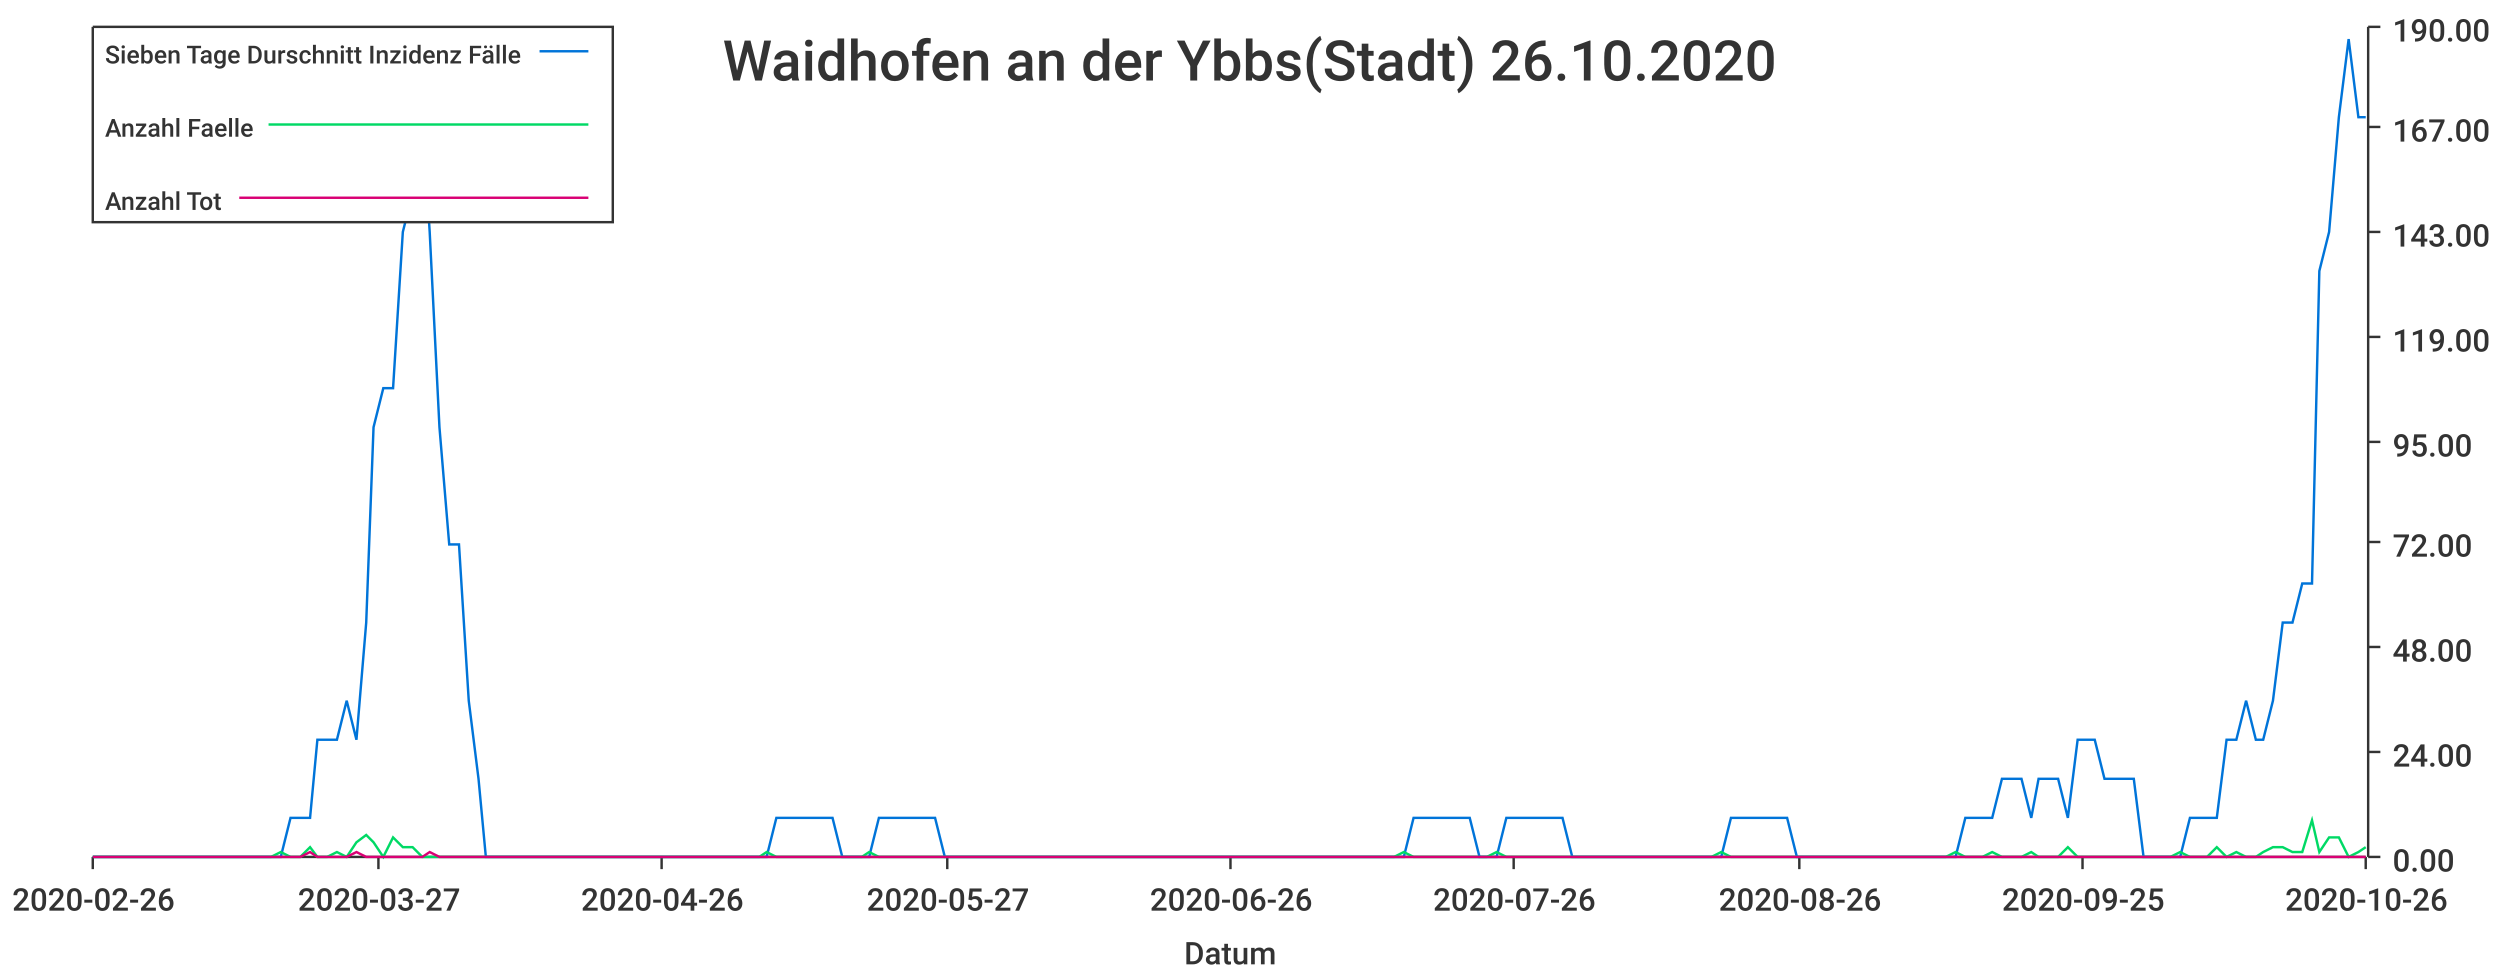
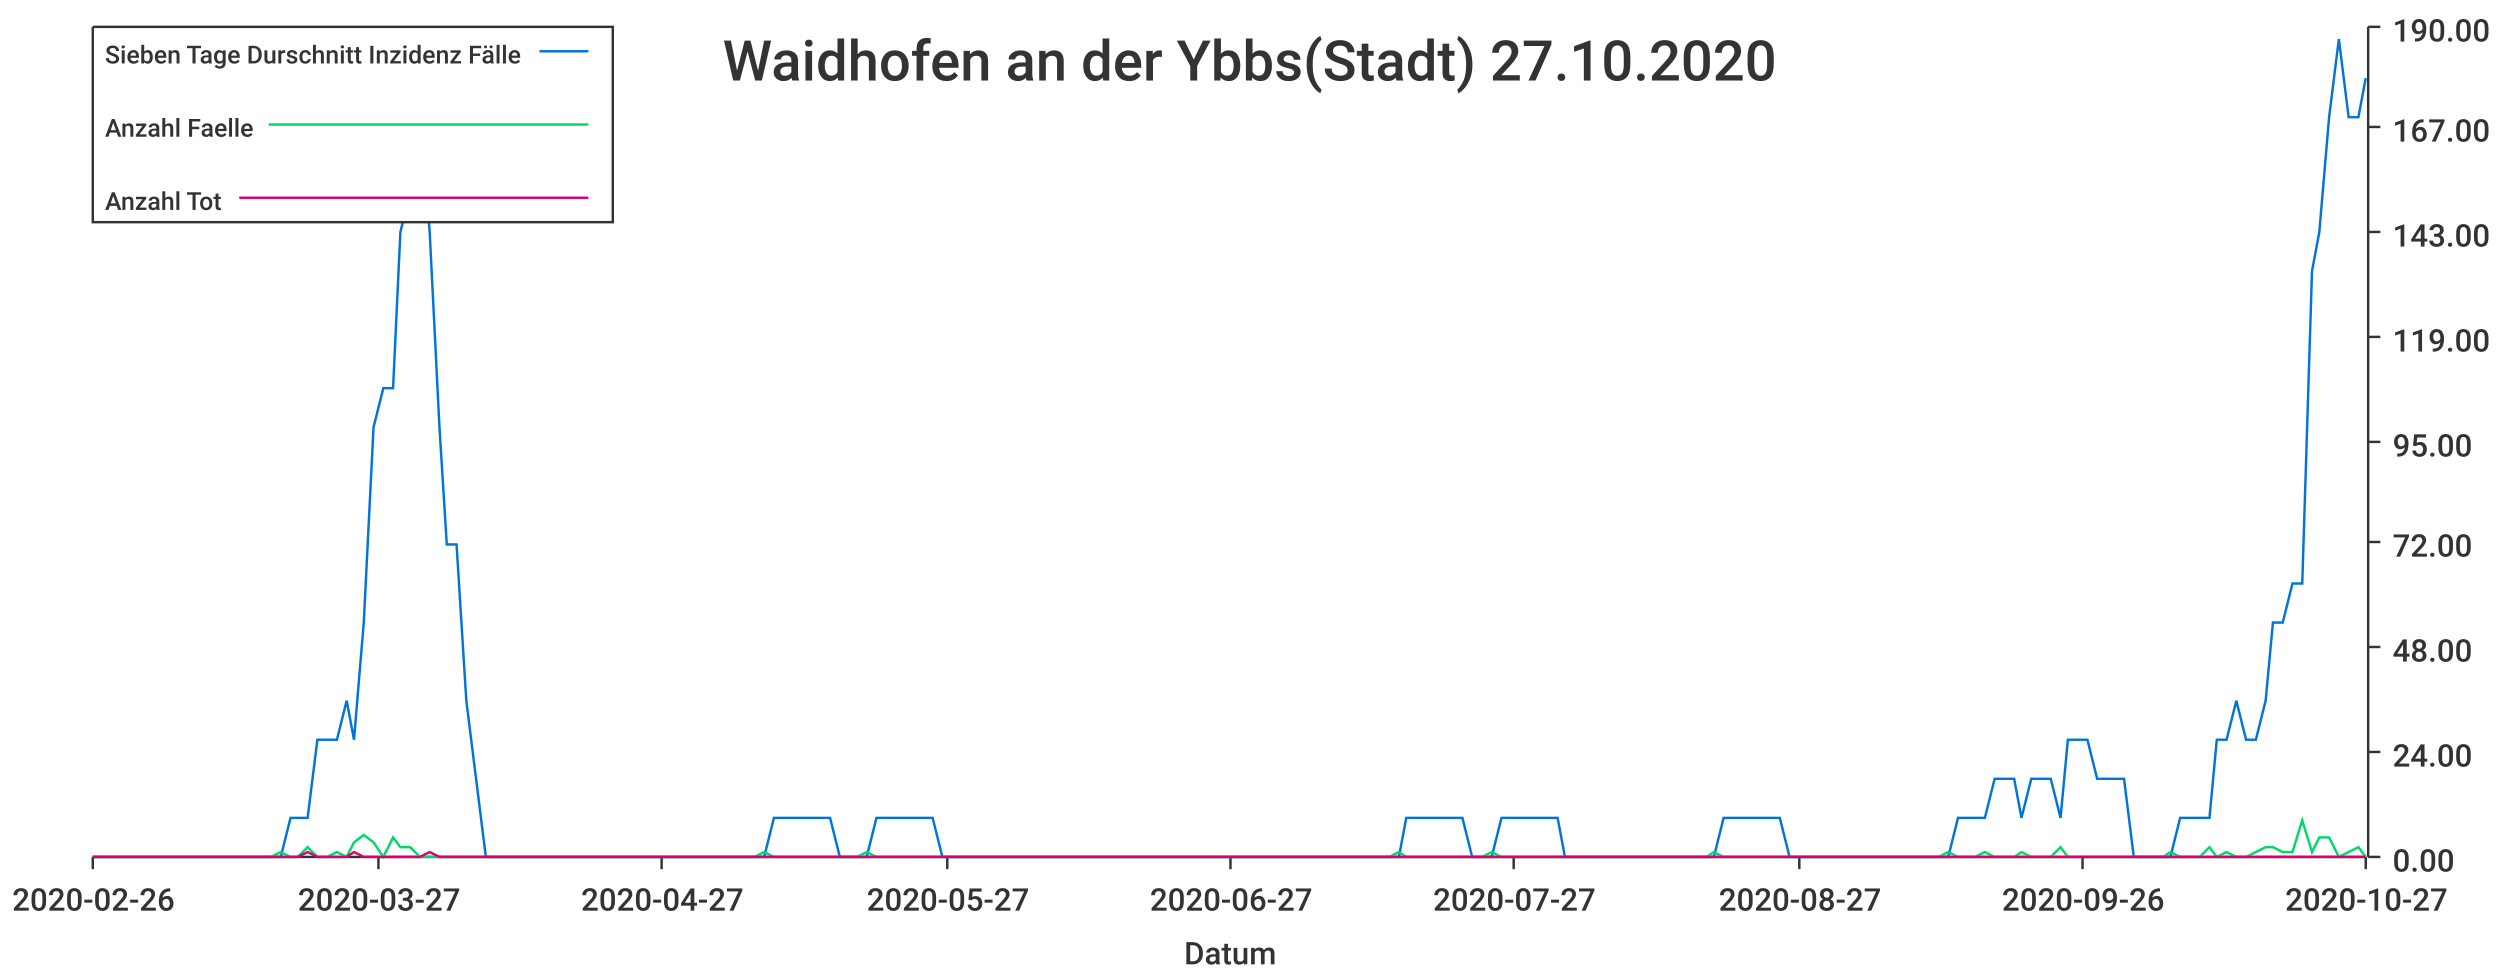
<svg xmlns="http://www.w3.org/2000/svg" width="1024" height="400">\n<path d="M 0 0 L 1024 0 L 1024 400 L 0 400 L 0 0" style="stroke-width:0;stroke:rgba(255,255,255,1.0);fill:rgba(255,255,255,1.0)" />
  <path d="M 38 11 L 969 11 L 969 351 L 38 351 L 38 11" style="stroke-width:0;stroke:rgba(255,255,255,1.0);fill:rgba(255,255,255,1.0)" />
  <path d="M 38 351 L 969 351" style="stroke-width:1;stroke:rgba(51,51,51,1.0);fill:none" />
  <path d="M 38 351 L 38 356" style="stroke-width:1;stroke:rgba(51,51,51,1.0);fill:none" />
  <text x="5" y="373" style="stroke-width:0;stroke:none;fill:rgba(51,51,51,1.0);font-size:12.8px;font-family:'Roboto Medium',sans-serif">2020-02-26</text>
  <path d="M 155 351 L 155 356" style="stroke-width:1;stroke:rgba(51,51,51,1.0);fill:none" />
  <text x="122" y="373" style="stroke-width:0;stroke:none;fill:rgba(51,51,51,1.0);font-size:12.8px;font-family:'Roboto Medium',sans-serif">2020-03-27</text>
  <path d="M 271 351 L 271 356" style="stroke-width:1;stroke:rgba(51,51,51,1.0);fill:none" />
-   <text x="238" y="373" style="stroke-width:0;stroke:none;fill:rgba(51,51,51,1.0);font-size:12.8px;font-family:'Roboto Medium',sans-serif">2020-04-26</text>
+   <text x="238" y="373" style="stroke-width:0;stroke:none;fill:rgba(51,51,51,1.0);font-size:12.8px;font-family:'Roboto Medium',sans-serif">2020-04-27</text>
  <path d="M 388 351 L 388 356" style="stroke-width:1;stroke:rgba(51,51,51,1.0);fill:none" />
  <text x="355" y="373" style="stroke-width:0;stroke:none;fill:rgba(51,51,51,1.0);font-size:12.8px;font-family:'Roboto Medium',sans-serif">2020-05-27</text>
  <path d="M 504 351 L 504 356" style="stroke-width:1;stroke:rgba(51,51,51,1.0);fill:none" />
-   <text x="471" y="373" style="stroke-width:0;stroke:none;fill:rgba(51,51,51,1.0);font-size:12.8px;font-family:'Roboto Medium',sans-serif">2020-06-26</text>
+   <text x="471" y="373" style="stroke-width:0;stroke:none;fill:rgba(51,51,51,1.0);font-size:12.8px;font-family:'Roboto Medium',sans-serif">2020-06-27</text>
  <path d="M 620 351 L 620 356" style="stroke-width:1;stroke:rgba(51,51,51,1.0);fill:none" />
-   <text x="587" y="373" style="stroke-width:0;stroke:none;fill:rgba(51,51,51,1.0);font-size:12.8px;font-family:'Roboto Medium',sans-serif">2020-07-26</text>
+   <text x="587" y="373" style="stroke-width:0;stroke:none;fill:rgba(51,51,51,1.0);font-size:12.8px;font-family:'Roboto Medium',sans-serif">2020-07-27</text>
  <path d="M 737 351 L 737 356" style="stroke-width:1;stroke:rgba(51,51,51,1.0);fill:none" />
-   <text x="704" y="373" style="stroke-width:0;stroke:none;fill:rgba(51,51,51,1.0);font-size:12.8px;font-family:'Roboto Medium',sans-serif">2020-08-26</text>
+   <text x="704" y="373" style="stroke-width:0;stroke:none;fill:rgba(51,51,51,1.0);font-size:12.8px;font-family:'Roboto Medium',sans-serif">2020-08-27</text>
  <path d="M 853 351 L 853 356" style="stroke-width:1;stroke:rgba(51,51,51,1.0);fill:none" />
-   <text x="820" y="373" style="stroke-width:0;stroke:none;fill:rgba(51,51,51,1.0);font-size:12.8px;font-family:'Roboto Medium',sans-serif">2020-09-25</text>
+   <text x="820" y="373" style="stroke-width:0;stroke:none;fill:rgba(51,51,51,1.0);font-size:12.8px;font-family:'Roboto Medium',sans-serif">2020-09-26</text>
  <path d="M 969 351 L 969 356" style="stroke-width:1;stroke:rgba(51,51,51,1.0);fill:none" />
-   <text x="936" y="373" style="stroke-width:0;stroke:none;fill:rgba(51,51,51,1.0);font-size:12.8px;font-family:'Roboto Medium',sans-serif">2020-10-26</text>
+   <text x="936" y="373" style="stroke-width:0;stroke:none;fill:rgba(51,51,51,1.0);font-size:12.8px;font-family:'Roboto Medium',sans-serif">2020-10-27</text>
  <text x="485" y="395" style="stroke-width:0;stroke:none;fill:rgba(51,51,51,1.0);font-size:12.8px;font-family:'Roboto Medium',sans-serif">Datum</text>
  <path d="M 970 351 L 970 11" style="stroke-width:1;stroke:rgba(51,51,51,1.0);fill:none" />
  <path d="M 970 351 L 975 351" style="stroke-width:1;stroke:rgba(51,51,51,1.0);fill:none" />
  <text x="980" y="357" style="stroke-width:0;stroke:none;fill:rgba(51,51,51,1.0);font-size:12.8px;font-family:'Roboto Medium',sans-serif">0.00</text>
  <path d="M 970 308 L 975 308" style="stroke-width:1;stroke:rgba(51,51,51,1.0);fill:none" />
  <text x="980" y="314" style="stroke-width:0;stroke:none;fill:rgba(51,51,51,1.0);font-size:12.8px;font-family:'Roboto Medium',sans-serif">24.00</text>
  <path d="M 970 265 L 975 265" style="stroke-width:1;stroke:rgba(51,51,51,1.0);fill:none" />
  <text x="980" y="271" style="stroke-width:0;stroke:none;fill:rgba(51,51,51,1.0);font-size:12.8px;font-family:'Roboto Medium',sans-serif">48.00</text>
  <path d="M 970 222 L 975 222" style="stroke-width:1;stroke:rgba(51,51,51,1.0);fill:none" />
  <text x="980" y="228" style="stroke-width:0;stroke:none;fill:rgba(51,51,51,1.0);font-size:12.8px;font-family:'Roboto Medium',sans-serif">72.00</text>
  <path d="M 970 181 L 975 181" style="stroke-width:1;stroke:rgba(51,51,51,1.0);fill:none" />
  <text x="980" y="187" style="stroke-width:0;stroke:none;fill:rgba(51,51,51,1.0);font-size:12.8px;font-family:'Roboto Medium',sans-serif">95.00</text>
  <path d="M 970 138 L 975 138" style="stroke-width:1;stroke:rgba(51,51,51,1.0);fill:none" />
  <text x="980" y="144" style="stroke-width:0;stroke:none;fill:rgba(51,51,51,1.0);font-size:12.8px;font-family:'Roboto Medium',sans-serif">119.00</text>
  <path d="M 970 95 L 975 95" style="stroke-width:1;stroke:rgba(51,51,51,1.0);fill:none" />
  <text x="980" y="101" style="stroke-width:0;stroke:none;fill:rgba(51,51,51,1.0);font-size:12.8px;font-family:'Roboto Medium',sans-serif">143.00</text>
  <path d="M 970 52 L 975 52" style="stroke-width:1;stroke:rgba(51,51,51,1.0);fill:none" />
  <text x="980" y="58" style="stroke-width:0;stroke:none;fill:rgba(51,51,51,1.0);font-size:12.8px;font-family:'Roboto Medium',sans-serif">167.00</text>
  <path d="M 970 11 L 975 11" style="stroke-width:1;stroke:rgba(51,51,51,1.0);fill:none" />
  <text x="980" y="17" style="stroke-width:0;stroke:none;fill:rgba(51,51,51,1.0);font-size:12.8px;font-family:'Roboto Medium',sans-serif">190.00</text>
-   <path d="M 38 351 L 42 351 L 46 351 L 50 351 L 54 351 L 58 351 L 61 351 L 65 351 L 69 351 L 73 351 L 77 351 L 81 351 L 84 351 L 88 351 L 92 351 L 96 351 L 100 351 L 104 351 L 107 351 L 111 351 L 115 351 L 119 335 L 123 335 L 127 335 L 130 303 L 134 303 L 138 303 L 142 287 L 146 303 L 150 255 L 153 175 L 157 159 L 161 159 L 165 95 L 169 79 L 173 48 L 176 95 L 180 175 L 184 223 L 188 223 L 192 287 L 196 319 L 199 351 L 203 351 L 207 351 L 211 351 L 215 351 L 219 351 L 222 351 L 226 351 L 230 351 L 234 351 L 238 351 L 242 351 L 245 351 L 249 351 L 253 351 L 257 351 L 261 351 L 265 351 L 268 351 L 272 351 L 276 351 L 280 351 L 284 351 L 288 351 L 291 351 L 295 351 L 299 351 L 303 351 L 307 351 L 311 351 L 314 351 L 318 335 L 322 335 L 326 335 L 330 335 L 334 335 L 337 335 L 341 335 L 345 351 L 349 351 L 353 351 L 356 351 L 360 335 L 364 335 L 368 335 L 372 335 L 376 335 L 379 335 L 383 335 L 387 351 L 391 351 L 395 351 L 399 351 L 402 351 L 406 351 L 410 351 L 414 351 L 418 351 L 422 351 L 425 351 L 429 351 L 433 351 L 437 351 L 441 351 L 445 351 L 448 351 L 452 351 L 456 351 L 460 351 L 464 351 L 468 351 L 471 351 L 475 351 L 479 351 L 483 351 L 487 351 L 491 351 L 494 351 L 498 351 L 502 351 L 506 351 L 510 351 L 514 351 L 517 351 L 521 351 L 525 351 L 529 351 L 533 351 L 537 351 L 540 351 L 544 351 L 548 351 L 552 351 L 556 351 L 560 351 L 563 351 L 567 351 L 571 351 L 575 351 L 579 335 L 583 335 L 586 335 L 590 335 L 594 335 L 598 335 L 602 335 L 606 351 L 609 351 L 613 351 L 617 335 L 621 335 L 625 335 L 629 335 L 632 335 L 636 335 L 640 335 L 644 351 L 648 351 L 652 351 L 655 351 L 659 351 L 663 351 L 667 351 L 671 351 L 674 351 L 678 351 L 682 351 L 686 351 L 690 351 L 694 351 L 697 351 L 701 351 L 705 351 L 709 335 L 713 335 L 717 335 L 720 335 L 724 335 L 728 335 L 732 335 L 736 351 L 740 351 L 743 351 L 747 351 L 751 351 L 755 351 L 759 351 L 763 351 L 766 351 L 770 351 L 774 351 L 778 351 L 782 351 L 786 351 L 789 351 L 793 351 L 797 351 L 801 351 L 805 335 L 809 335 L 812 335 L 816 335 L 820 319 L 824 319 L 828 319 L 832 335 L 835 319 L 839 319 L 843 319 L 847 335 L 851 303 L 855 303 L 858 303 L 862 319 L 866 319 L 870 319 L 874 319 L 878 351 L 881 351 L 885 351 L 889 351 L 893 351 L 897 335 L 901 335 L 904 335 L 908 335 L 912 303 L 916 303 L 920 287 L 924 303 L 927 303 L 931 287 L 935 255 L 939 255 L 943 239 L 947 239 L 950 111 L 954 95 L 958 48 L 962 16 L 966 48 L 969 48" style="stroke-width:1;stroke:rgba(0,116,217,1.0);fill:none" />
-   <path d="M 38 351 L 42 351 L 46 351 L 50 351 L 54 351 L 58 351 L 61 351 L 65 351 L 69 351 L 73 351 L 77 351 L 81 351 L 84 351 L 88 351 L 92 351 L 96 351 L 100 351 L 104 351 L 107 351 L 111 351 L 115 349 L 119 351 L 123 351 L 127 347 L 130 351 L 134 351 L 138 349 L 142 351 L 146 345 L 150 342 L 153 345 L 157 351 L 161 343 L 165 347 L 169 347 L 173 351 L 176 351 L 180 351 L 184 351 L 188 351 L 192 351 L 196 351 L 199 351 L 203 351 L 207 351 L 211 351 L 215 351 L 219 351 L 222 351 L 226 351 L 230 351 L 234 351 L 238 351 L 242 351 L 245 351 L 249 351 L 253 351 L 257 351 L 261 351 L 265 351 L 268 351 L 272 351 L 276 351 L 280 351 L 284 351 L 288 351 L 291 351 L 295 351 L 299 351 L 303 351 L 307 351 L 311 351 L 314 349 L 318 351 L 322 351 L 326 351 L 330 351 L 334 351 L 337 351 L 341 351 L 345 351 L 349 351 L 353 351 L 356 349 L 360 351 L 364 351 L 368 351 L 372 351 L 376 351 L 379 351 L 383 351 L 387 351 L 391 351 L 395 351 L 399 351 L 402 351 L 406 351 L 410 351 L 414 351 L 418 351 L 422 351 L 425 351 L 429 351 L 433 351 L 437 351 L 441 351 L 445 351 L 448 351 L 452 351 L 456 351 L 460 351 L 464 351 L 468 351 L 471 351 L 475 351 L 479 351 L 483 351 L 487 351 L 491 351 L 494 351 L 498 351 L 502 351 L 506 351 L 510 351 L 514 351 L 517 351 L 521 351 L 525 351 L 529 351 L 533 351 L 537 351 L 540 351 L 544 351 L 548 351 L 552 351 L 556 351 L 560 351 L 563 351 L 567 351 L 571 351 L 575 349 L 579 351 L 583 351 L 586 351 L 590 351 L 594 351 L 598 351 L 602 351 L 606 351 L 609 351 L 613 349 L 617 351 L 621 351 L 625 351 L 629 351 L 632 351 L 636 351 L 640 351 L 644 351 L 648 351 L 652 351 L 655 351 L 659 351 L 663 351 L 667 351 L 671 351 L 674 351 L 678 351 L 682 351 L 686 351 L 690 351 L 694 351 L 697 351 L 701 351 L 705 349 L 709 351 L 713 351 L 717 351 L 720 351 L 724 351 L 728 351 L 732 351 L 736 351 L 740 351 L 743 351 L 747 351 L 751 351 L 755 351 L 759 351 L 763 351 L 766 351 L 770 351 L 774 351 L 778 351 L 782 351 L 786 351 L 789 351 L 793 351 L 797 351 L 801 349 L 805 351 L 809 351 L 812 351 L 816 349 L 820 351 L 824 351 L 828 351 L 832 349 L 835 351 L 839 351 L 843 351 L 847 347 L 851 351 L 855 351 L 858 351 L 862 351 L 866 351 L 870 351 L 874 351 L 878 351 L 881 351 L 885 351 L 889 351 L 893 349 L 897 351 L 901 351 L 904 351 L 908 347 L 912 351 L 916 349 L 920 351 L 924 351 L 927 349 L 931 347 L 935 347 L 939 349 L 943 349 L 947 336 L 950 349 L 954 343 L 958 343 L 962 351 L 966 349 L 969 347" style="stroke-width:1;stroke:rgba(0,217,101,1.0);fill:none" />
-   <path d="M 38 351 L 42 351 L 46 351 L 50 351 L 54 351 L 58 351 L 61 351 L 65 351 L 69 351 L 73 351 L 77 351 L 81 351 L 84 351 L 88 351 L 92 351 L 96 351 L 100 351 L 104 351 L 107 351 L 111 351 L 115 351 L 119 351 L 123 351 L 127 349 L 130 351 L 134 351 L 138 351 L 142 351 L 146 349 L 150 351 L 153 351 L 157 351 L 161 351 L 165 351 L 169 351 L 173 351 L 176 349 L 180 351 L 184 351 L 188 351 L 192 351 L 196 351 L 199 351 L 203 351 L 207 351 L 211 351 L 215 351 L 219 351 L 222 351 L 226 351 L 230 351 L 234 351 L 238 351 L 242 351 L 245 351 L 249 351 L 253 351 L 257 351 L 261 351 L 265 351 L 268 351 L 272 351 L 276 351 L 280 351 L 284 351 L 288 351 L 291 351 L 295 351 L 299 351 L 303 351 L 307 351 L 311 351 L 314 351 L 318 351 L 322 351 L 326 351 L 330 351 L 334 351 L 337 351 L 341 351 L 345 351 L 349 351 L 353 351 L 356 351 L 360 351 L 364 351 L 368 351 L 372 351 L 376 351 L 379 351 L 383 351 L 387 351 L 391 351 L 395 351 L 399 351 L 402 351 L 406 351 L 410 351 L 414 351 L 418 351 L 422 351 L 425 351 L 429 351 L 433 351 L 437 351 L 441 351 L 445 351 L 448 351 L 452 351 L 456 351 L 460 351 L 464 351 L 468 351 L 471 351 L 475 351 L 479 351 L 483 351 L 487 351 L 491 351 L 494 351 L 498 351 L 502 351 L 506 351 L 510 351 L 514 351 L 517 351 L 521 351 L 525 351 L 529 351 L 533 351 L 537 351 L 540 351 L 544 351 L 548 351 L 552 351 L 556 351 L 560 351 L 563 351 L 567 351 L 571 351 L 575 351 L 579 351 L 583 351 L 586 351 L 590 351 L 594 351 L 598 351 L 602 351 L 606 351 L 609 351 L 613 351 L 617 351 L 621 351 L 625 351 L 629 351 L 632 351 L 636 351 L 640 351 L 644 351 L 648 351 L 652 351 L 655 351 L 659 351 L 663 351 L 667 351 L 671 351 L 674 351 L 678 351 L 682 351 L 686 351 L 690 351 L 694 351 L 697 351 L 701 351 L 705 351 L 709 351 L 713 351 L 717 351 L 720 351 L 724 351 L 728 351 L 732 351 L 736 351 L 740 351 L 743 351 L 747 351 L 751 351 L 755 351 L 759 351 L 763 351 L 766 351 L 770 351 L 774 351 L 778 351 L 782 351 L 786 351 L 789 351 L 793 351 L 797 351 L 801 351 L 805 351 L 809 351 L 812 351 L 816 351 L 820 351 L 824 351 L 828 351 L 832 351 L 835 351 L 839 351 L 843 351 L 847 351 L 851 351 L 855 351 L 858 351 L 862 351 L 866 351 L 870 351 L 874 351 L 878 351 L 881 351 L 885 351 L 889 351 L 893 351 L 897 351 L 901 351 L 904 351 L 908 351 L 912 351 L 916 351 L 920 351 L 924 351 L 927 351 L 931 351 L 935 351 L 939 351 L 943 351 L 947 351 L 950 351 L 954 351 L 958 351 L 962 351 L 966 351 L 969 351" style="stroke-width:1;stroke:rgba(217,0,116,1.0);fill:none" />
-   <text x="296" y="33" style="stroke-width:0;stroke:none;fill:rgba(51,51,51,1.0);font-size:23.0px;font-family:'Roboto Medium',sans-serif">Waidhofen an der Ybbs(Stadt) 26.10.2020</text>
+   <path d="M 38 351 L 42 351 L 46 351 L 50 351 L 54 351 L 58 351 L 61 351 L 65 351 L 69 351 L 73 351 L 77 351 L 80 351 L 84 351 L 88 351 L 92 351 L 96 351 L 100 351 L 103 351 L 107 351 L 111 351 L 115 351 L 119 335 L 122 335 L 126 335 L 130 303 L 134 303 L 138 303 L 142 287 L 145 303 L 149 255 L 153 175 L 157 159 L 161 159 L 164 95 L 168 79 L 172 48 L 176 95 L 180 175 L 183 223 L 187 223 L 191 287 L 195 319 L 199 351 L 203 351 L 206 351 L 210 351 L 214 351 L 218 351 L 222 351 L 225 351 L 229 351 L 233 351 L 237 351 L 241 351 L 245 351 L 248 351 L 252 351 L 256 351 L 260 351 L 264 351 L 267 351 L 271 351 L 275 351 L 279 351 L 283 351 L 287 351 L 290 351 L 294 351 L 298 351 L 302 351 L 306 351 L 309 351 L 313 351 L 317 335 L 321 335 L 325 335 L 328 335 L 332 335 L 336 335 L 340 335 L 344 351 L 348 351 L 351 351 L 355 351 L 359 335 L 363 335 L 367 335 L 370 335 L 374 335 L 378 335 L 382 335 L 386 351 L 390 351 L 393 351 L 397 351 L 401 351 L 405 351 L 409 351 L 412 351 L 416 351 L 420 351 L 424 351 L 428 351 L 432 351 L 435 351 L 439 351 L 443 351 L 447 351 L 451 351 L 454 351 L 458 351 L 462 351 L 466 351 L 470 351 L 473 351 L 477 351 L 481 351 L 485 351 L 489 351 L 493 351 L 496 351 L 500 351 L 504 351 L 508 351 L 512 351 L 515 351 L 519 351 L 523 351 L 527 351 L 531 351 L 535 351 L 538 351 L 542 351 L 546 351 L 550 351 L 554 351 L 557 351 L 561 351 L 565 351 L 569 351 L 573 351 L 576 335 L 580 335 L 584 335 L 588 335 L 592 335 L 596 335 L 599 335 L 603 351 L 607 351 L 611 351 L 615 335 L 618 335 L 622 335 L 626 335 L 630 335 L 634 335 L 638 335 L 641 351 L 645 351 L 649 351 L 653 351 L 657 351 L 660 351 L 664 351 L 668 351 L 672 351 L 676 351 L 680 351 L 683 351 L 687 351 L 691 351 L 695 351 L 699 351 L 702 351 L 706 335 L 710 335 L 714 335 L 718 335 L 721 335 L 725 335 L 729 335 L 733 351 L 737 351 L 741 351 L 744 351 L 748 351 L 752 351 L 756 351 L 760 351 L 763 351 L 767 351 L 771 351 L 775 351 L 779 351 L 783 351 L 786 351 L 790 351 L 794 351 L 798 351 L 802 335 L 805 335 L 809 335 L 813 335 L 817 319 L 821 319 L 825 319 L 828 335 L 832 319 L 836 319 L 840 319 L 844 335 L 847 303 L 851 303 L 855 303 L 859 319 L 863 319 L 866 319 L 870 319 L 874 351 L 878 351 L 882 351 L 886 351 L 889 351 L 893 335 L 897 335 L 901 335 L 905 335 L 908 303 L 912 303 L 916 287 L 920 303 L 924 303 L 928 287 L 931 255 L 935 255 L 939 239 L 943 239 L 947 111 L 950 95 L 954 48 L 958 16 L 962 48 L 966 48 L 969 32" style="stroke-width:1;stroke:rgba(0,116,217,1.0);fill:none" />
+   <path d="M 38 351 L 42 351 L 46 351 L 50 351 L 54 351 L 58 351 L 61 351 L 65 351 L 69 351 L 73 351 L 77 351 L 80 351 L 84 351 L 88 351 L 92 351 L 96 351 L 100 351 L 103 351 L 107 351 L 111 351 L 115 349 L 119 351 L 122 351 L 126 347 L 130 351 L 134 351 L 138 349 L 142 351 L 145 345 L 149 342 L 153 345 L 157 351 L 161 343 L 164 347 L 168 347 L 172 351 L 176 351 L 180 351 L 183 351 L 187 351 L 191 351 L 195 351 L 199 351 L 203 351 L 206 351 L 210 351 L 214 351 L 218 351 L 222 351 L 225 351 L 229 351 L 233 351 L 237 351 L 241 351 L 245 351 L 248 351 L 252 351 L 256 351 L 260 351 L 264 351 L 267 351 L 271 351 L 275 351 L 279 351 L 283 351 L 287 351 L 290 351 L 294 351 L 298 351 L 302 351 L 306 351 L 309 351 L 313 349 L 317 351 L 321 351 L 325 351 L 328 351 L 332 351 L 336 351 L 340 351 L 344 351 L 348 351 L 351 351 L 355 349 L 359 351 L 363 351 L 367 351 L 370 351 L 374 351 L 378 351 L 382 351 L 386 351 L 390 351 L 393 351 L 397 351 L 401 351 L 405 351 L 409 351 L 412 351 L 416 351 L 420 351 L 424 351 L 428 351 L 432 351 L 435 351 L 439 351 L 443 351 L 447 351 L 451 351 L 454 351 L 458 351 L 462 351 L 466 351 L 470 351 L 473 351 L 477 351 L 481 351 L 485 351 L 489 351 L 493 351 L 496 351 L 500 351 L 504 351 L 508 351 L 512 351 L 515 351 L 519 351 L 523 351 L 527 351 L 531 351 L 535 351 L 538 351 L 542 351 L 546 351 L 550 351 L 554 351 L 557 351 L 561 351 L 565 351 L 569 351 L 573 349 L 576 351 L 580 351 L 584 351 L 588 351 L 592 351 L 596 351 L 599 351 L 603 351 L 607 351 L 611 349 L 615 351 L 618 351 L 622 351 L 626 351 L 630 351 L 634 351 L 638 351 L 641 351 L 645 351 L 649 351 L 653 351 L 657 351 L 660 351 L 664 351 L 668 351 L 672 351 L 676 351 L 680 351 L 683 351 L 687 351 L 691 351 L 695 351 L 699 351 L 702 349 L 706 351 L 710 351 L 714 351 L 718 351 L 721 351 L 725 351 L 729 351 L 733 351 L 737 351 L 741 351 L 744 351 L 748 351 L 752 351 L 756 351 L 760 351 L 763 351 L 767 351 L 771 351 L 775 351 L 779 351 L 783 351 L 786 351 L 790 351 L 794 351 L 798 349 L 802 351 L 805 351 L 809 351 L 813 349 L 817 351 L 821 351 L 825 351 L 828 349 L 832 351 L 836 351 L 840 351 L 844 347 L 847 351 L 851 351 L 855 351 L 859 351 L 863 351 L 866 351 L 870 351 L 874 351 L 878 351 L 882 351 L 886 351 L 889 349 L 893 351 L 897 351 L 901 351 L 905 347 L 908 351 L 912 349 L 916 351 L 920 351 L 924 349 L 928 347 L 931 347 L 935 349 L 939 349 L 943 336 L 947 349 L 950 343 L 954 343 L 958 351 L 962 349 L 966 347 L 969 351" style="stroke-width:1;stroke:rgba(0,217,101,1.0);fill:none" />
+   <path d="M 38 351 L 42 351 L 46 351 L 50 351 L 54 351 L 58 351 L 61 351 L 65 351 L 69 351 L 73 351 L 77 351 L 80 351 L 84 351 L 88 351 L 92 351 L 96 351 L 100 351 L 103 351 L 107 351 L 111 351 L 115 351 L 119 351 L 122 351 L 126 349 L 130 351 L 134 351 L 138 351 L 142 351 L 145 349 L 149 351 L 153 351 L 157 351 L 161 351 L 164 351 L 168 351 L 172 351 L 176 349 L 180 351 L 183 351 L 187 351 L 191 351 L 195 351 L 199 351 L 203 351 L 206 351 L 210 351 L 214 351 L 218 351 L 222 351 L 225 351 L 229 351 L 233 351 L 237 351 L 241 351 L 245 351 L 248 351 L 252 351 L 256 351 L 260 351 L 264 351 L 267 351 L 271 351 L 275 351 L 279 351 L 283 351 L 287 351 L 290 351 L 294 351 L 298 351 L 302 351 L 306 351 L 309 351 L 313 351 L 317 351 L 321 351 L 325 351 L 328 351 L 332 351 L 336 351 L 340 351 L 344 351 L 348 351 L 351 351 L 355 351 L 359 351 L 363 351 L 367 351 L 370 351 L 374 351 L 378 351 L 382 351 L 386 351 L 390 351 L 393 351 L 397 351 L 401 351 L 405 351 L 409 351 L 412 351 L 416 351 L 420 351 L 424 351 L 428 351 L 432 351 L 435 351 L 439 351 L 443 351 L 447 351 L 451 351 L 454 351 L 458 351 L 462 351 L 466 351 L 470 351 L 473 351 L 477 351 L 481 351 L 485 351 L 489 351 L 493 351 L 496 351 L 500 351 L 504 351 L 508 351 L 512 351 L 515 351 L 519 351 L 523 351 L 527 351 L 531 351 L 535 351 L 538 351 L 542 351 L 546 351 L 550 351 L 554 351 L 557 351 L 561 351 L 565 351 L 569 351 L 573 351 L 576 351 L 580 351 L 584 351 L 588 351 L 592 351 L 596 351 L 599 351 L 603 351 L 607 351 L 611 351 L 615 351 L 618 351 L 622 351 L 626 351 L 630 351 L 634 351 L 638 351 L 641 351 L 645 351 L 649 351 L 653 351 L 657 351 L 660 351 L 664 351 L 668 351 L 672 351 L 676 351 L 680 351 L 683 351 L 687 351 L 691 351 L 695 351 L 699 351 L 702 351 L 706 351 L 710 351 L 714 351 L 718 351 L 721 351 L 725 351 L 729 351 L 733 351 L 737 351 L 741 351 L 744 351 L 748 351 L 752 351 L 756 351 L 760 351 L 763 351 L 767 351 L 771 351 L 775 351 L 779 351 L 783 351 L 786 351 L 790 351 L 794 351 L 798 351 L 802 351 L 805 351 L 809 351 L 813 351 L 817 351 L 821 351 L 825 351 L 828 351 L 832 351 L 836 351 L 840 351 L 844 351 L 847 351 L 851 351 L 855 351 L 859 351 L 863 351 L 866 351 L 870 351 L 874 351 L 878 351 L 882 351 L 886 351 L 889 351 L 893 351 L 897 351 L 901 351 L 905 351 L 908 351 L 912 351 L 916 351 L 920 351 L 924 351 L 928 351 L 931 351 L 935 351 L 939 351 L 943 351 L 947 351 L 950 351 L 954 351 L 958 351 L 962 351 L 966 351 L 969 351" style="stroke-width:1;stroke:rgba(217,0,116,1.0);fill:none" />
+   <text x="296" y="33" style="stroke-width:0;stroke:none;fill:rgba(51,51,51,1.0);font-size:23.0px;font-family:'Roboto Medium',sans-serif">Waidhofen an der Ybbs(Stadt) 27.10.2020</text>
  <path d="M 38 11 L 251 11 L 251 91 L 38 91 L 38 11" style="stroke-width:1;stroke:rgba(51,51,51,1.0);fill:rgba(255,255,255,1.0)" />
  <text x="43" y="26" style="stroke-width:0;stroke:none;fill:rgba(51,51,51,1.0);font-size:10.2px;font-family:'Roboto Medium',sans-serif">Sieben Tage Durschnitt Inzidenz Fälle</text>
  <path d="M 221 21 L 241 21" style="stroke-width:1;stroke:rgba(0,116,217,1.0);fill:none" />
  <text x="43" y="56" style="stroke-width:0;stroke:none;fill:rgba(51,51,51,1.0);font-size:10.2px;font-family:'Roboto Medium',sans-serif">Anzahl Faelle</text>
  <path d="M 110 51 L 241 51" style="stroke-width:1;stroke:rgba(0,217,101,1.0);fill:none" />
  <text x="43" y="86" style="stroke-width:0;stroke:none;fill:rgba(51,51,51,1.0);font-size:10.2px;font-family:'Roboto Medium',sans-serif">Anzahl Tot</text>
  <path d="M 98 81 L 241 81" style="stroke-width:1;stroke:rgba(217,0,116,1.0);fill:none" />
</svg>
